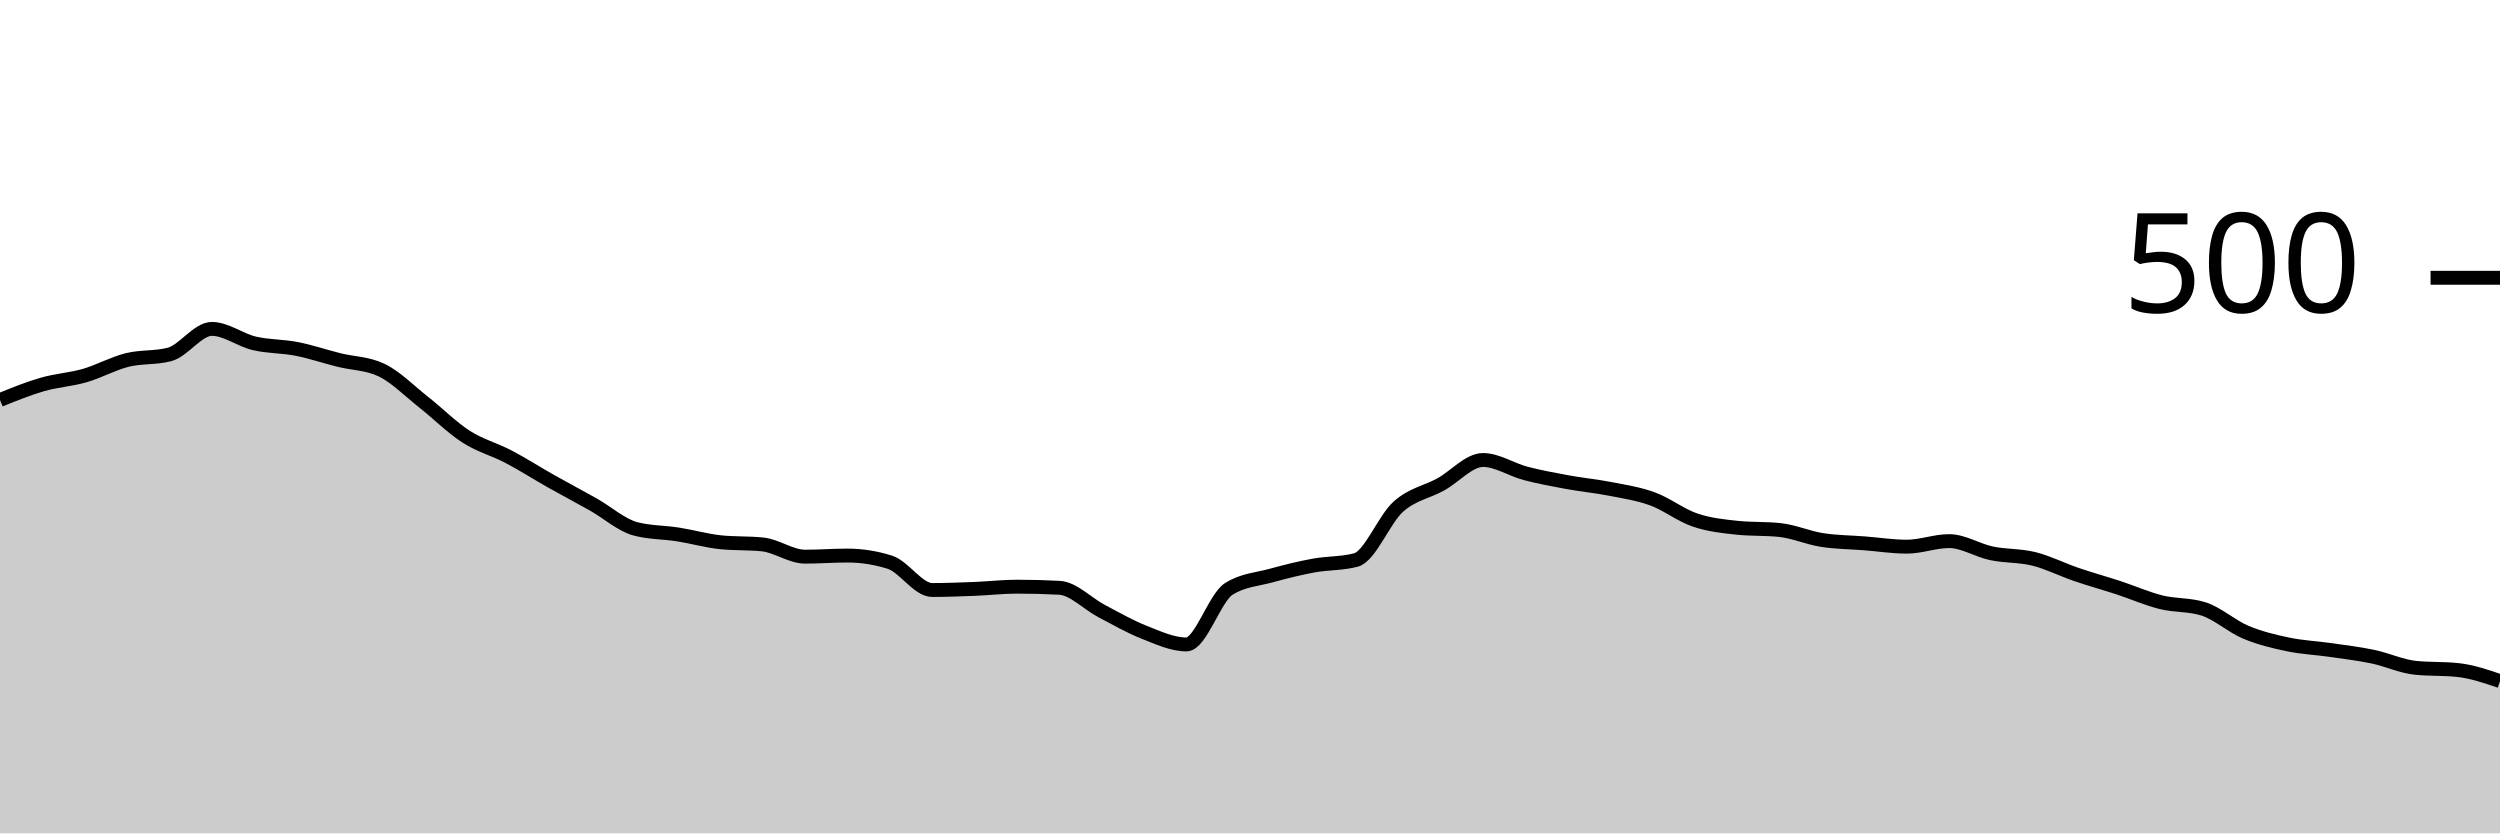
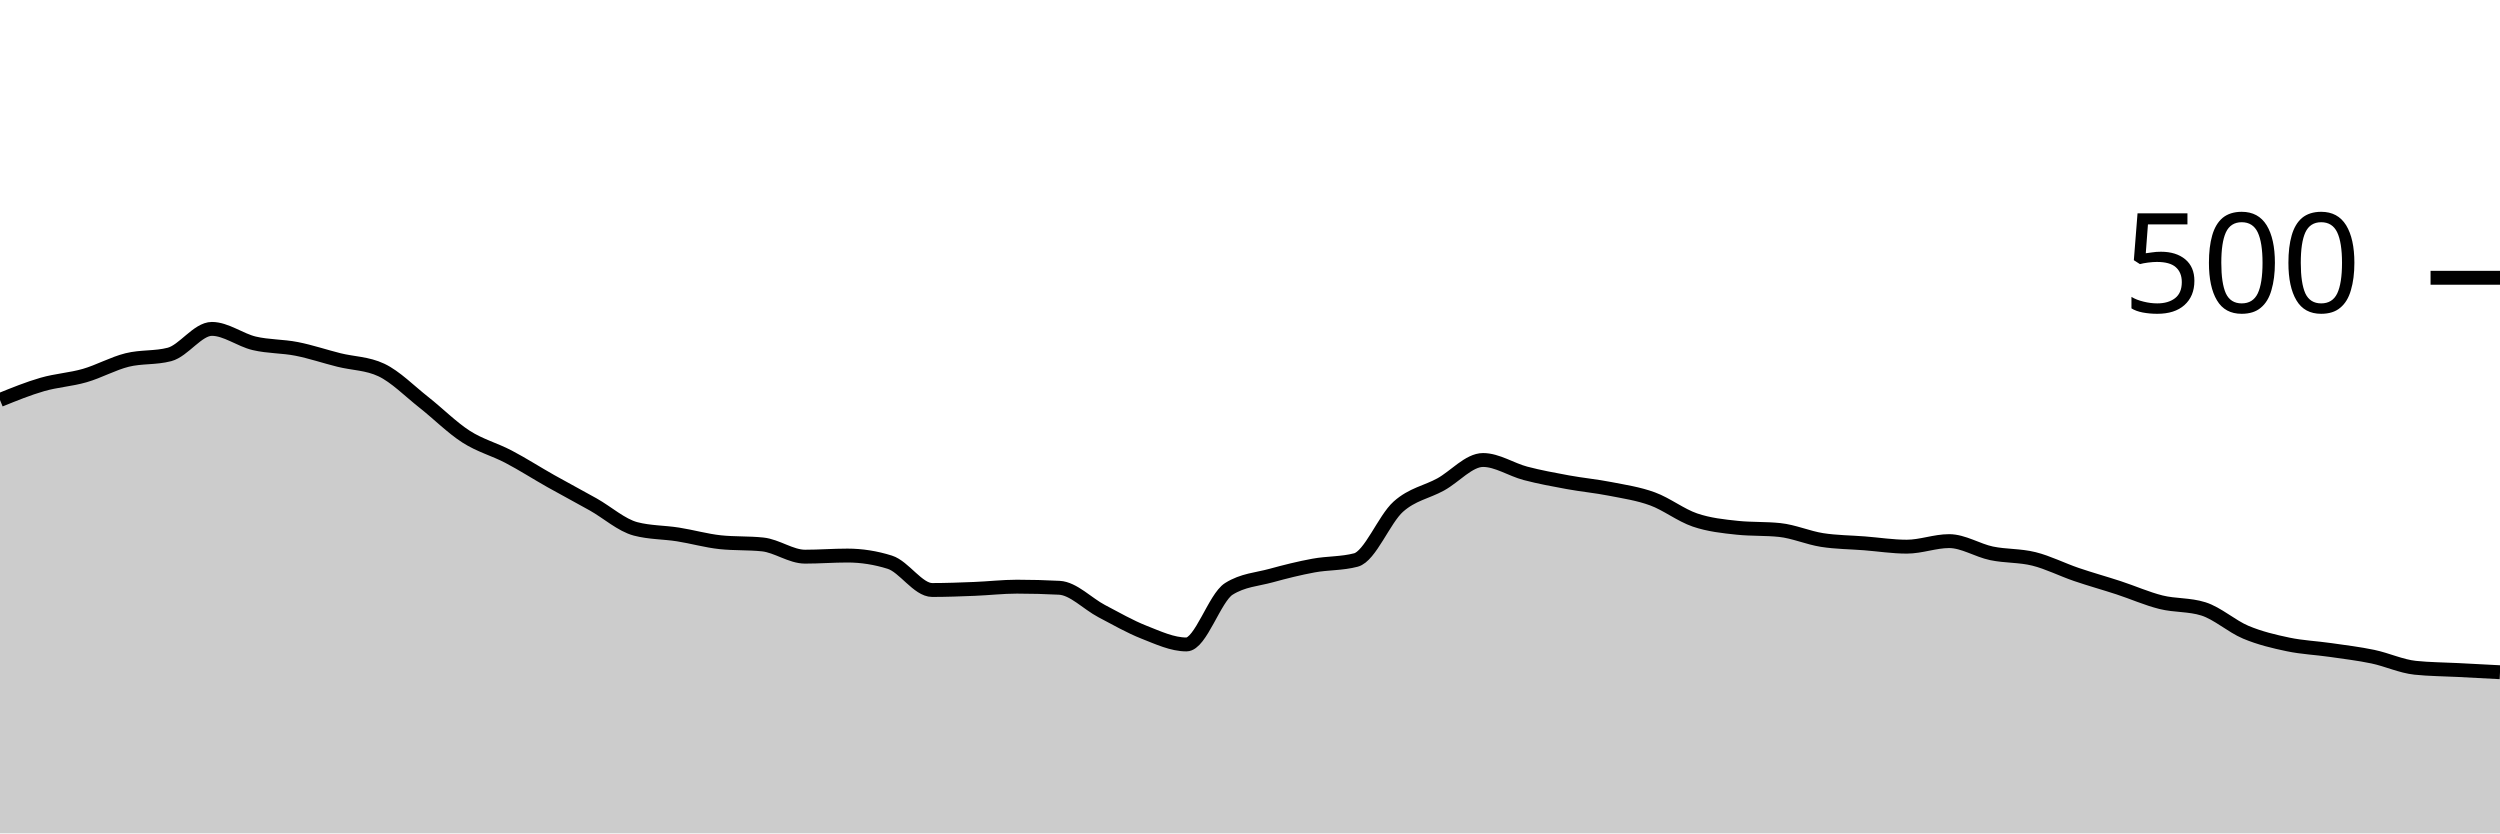
<svg xmlns="http://www.w3.org/2000/svg" viewBox="0 0 180 60">
  <g transform="translate(0,20)">
-     <path class="area" fill="rgba(0, 0, 0, 0.2)" d="M0,8.8C1.017,8.387,2.034,7.973,3.051,7.68C4.068,7.387,5.085,7.333,6.102,7.04C7.119,6.747,8.136,6.173,9.153,5.92C10.169,5.667,11.186,5.787,12.203,5.52C13.22,5.253,14.237,3.68,15.254,3.68C16.271,3.68,17.288,4.48,18.305,4.72C19.322,4.96,20.339,4.92,21.356,5.12C22.373,5.32,23.39,5.667,24.407,5.92C25.424,6.173,26.441,6.16,27.458,6.64C28.475,7.12,29.492,8.16,30.508,8.96C31.525,9.76,32.542,10.787,33.559,11.44C34.576,12.093,35.593,12.347,36.61,12.88C37.627,13.413,38.644,14.067,39.661,14.64C40.678,15.213,41.695,15.747,42.712,16.32C43.729,16.893,44.746,17.813,45.763,18.08C46.78,18.347,47.797,18.32,48.814,18.48C49.831,18.64,50.847,18.933,51.864,19.04C52.881,19.147,53.898,19.093,54.915,19.2C55.932,19.307,56.949,20.08,57.966,20.08C58.983,20.08,60,20,61.017,20C62.034,20,63.051,20.16,64.068,20.48C65.085,20.8,66.102,22.48,67.119,22.48C68.136,22.48,69.153,22.44,70.169,22.4C71.186,22.36,72.203,22.24,73.22,22.24C74.237,22.24,75.254,22.267,76.271,22.32C77.288,22.373,78.305,23.467,79.322,24C80.339,24.533,81.356,25.12,82.373,25.52C83.39,25.92,84.407,26.4,85.424,26.4C86.441,26.4,87.458,23.04,88.475,22.4C89.492,21.76,90.508,21.72,91.525,21.44C92.542,21.16,93.559,20.907,94.576,20.72C95.593,20.533,96.61,20.587,97.627,20.32C98.644,20.053,99.661,17.387,100.678,16.48C101.695,15.573,102.712,15.44,103.729,14.88C104.746,14.32,105.763,13.12,106.78,13.12C107.797,13.12,108.814,13.813,109.831,14.08C110.847,14.347,111.864,14.533,112.881,14.72C113.898,14.907,114.915,15,115.932,15.2C116.949,15.4,117.966,15.547,118.983,15.92C120,16.293,121.017,17.093,122.034,17.44C123.051,17.787,124.068,17.893,125.085,18C126.102,18.107,127.119,18.053,128.136,18.16C129.153,18.267,130.169,18.72,131.186,18.88C132.203,19.04,133.22,19.04,134.237,19.12C135.254,19.2,136.271,19.36,137.288,19.36C138.305,19.36,139.322,18.96,140.339,18.96C141.356,18.96,142.373,19.627,143.39,19.84C144.407,20.053,145.424,19.987,146.441,20.24C147.458,20.493,148.475,21.013,149.492,21.36C150.508,21.707,151.525,21.987,152.542,22.32C153.559,22.653,154.576,23.107,155.593,23.36C156.61,23.613,157.627,23.52,158.644,23.84C159.661,24.16,160.678,25.093,161.695,25.52C162.712,25.947,163.729,26.187,164.746,26.4C165.763,26.613,166.78,26.653,167.797,26.8C168.814,26.947,169.831,27.067,170.847,27.28C171.864,27.493,172.881,27.973,173.898,28.08C174.915,28.187,175.932,28.133,176.949,28.24C177.966,28.347,178.983,28.693,180,29.04L180,40C178.983,40,177.966,40,176.949,40C175.932,40,174.915,40,173.898,40C172.881,40,171.864,40,170.847,40C169.831,40,168.814,40,167.797,40C166.78,40,165.763,40,164.746,40C163.729,40,162.712,40,161.695,40C160.678,40,159.661,40,158.644,40C157.627,40,156.61,40,155.593,40C154.576,40,153.559,40,152.542,40C151.525,40,150.508,40,149.492,40C148.475,40,147.458,40,146.441,40C145.424,40,144.407,40,143.39,40C142.373,40,141.356,40,140.339,40C139.322,40,138.305,40,137.288,40C136.271,40,135.254,40,134.237,40C133.22,40,132.203,40,131.186,40C130.169,40,129.153,40,128.136,40C127.119,40,126.102,40,125.085,40C124.068,40,123.051,40,122.034,40C121.017,40,120,40,118.983,40C117.966,40,116.949,40,115.932,40C114.915,40,113.898,40,112.881,40C111.864,40,110.847,40,109.831,40C108.814,40,107.797,40,106.78,40C105.763,40,104.746,40,103.729,40C102.712,40,101.695,40,100.678,40C99.661,40,98.644,40,97.627,40C96.61,40,95.593,40,94.576,40C93.559,40,92.542,40,91.525,40C90.508,40,89.492,40,88.475,40C87.458,40,86.441,40,85.424,40C84.407,40,83.39,40,82.373,40C81.356,40,80.339,40,79.322,40C78.305,40,77.288,40,76.271,40C75.254,40,74.237,40,73.22,40C72.203,40,71.186,40,70.169,40C69.153,40,68.136,40,67.119,40C66.102,40,65.085,40,64.068,40C63.051,40,62.034,40,61.017,40C60,40,58.983,40,57.966,40C56.949,40,55.932,40,54.915,40C53.898,40,52.881,40,51.864,40C50.847,40,49.831,40,48.814,40C47.797,40,46.78,40,45.763,40C44.746,40,43.729,40,42.712,40C41.695,40,40.678,40,39.661,40C38.644,40,37.627,40,36.61,40C35.593,40,34.576,40,33.559,40C32.542,40,31.525,40,30.508,40C29.492,40,28.475,40,27.458,40C26.441,40,25.424,40,24.407,40C23.39,40,22.373,40,21.356,40C20.339,40,19.322,40,18.305,40C17.288,40,16.271,40,15.254,40C14.237,40,13.22,40,12.203,40C11.186,40,10.169,40,9.153,40C8.136,40,7.119,40,6.102,40C5.085,40,4.068,40,3.051,40C2.034,40,1.017,40,0,40Z" />
-     <path class="line" stroke="black" fill="none" d="M0,8.8C1.017,8.387,2.034,7.973,3.051,7.68C4.068,7.387,5.085,7.333,6.102,7.04C7.119,6.747,8.136,6.173,9.153,5.92C10.169,5.667,11.186,5.787,12.203,5.52C13.22,5.253,14.237,3.68,15.254,3.68C16.271,3.68,17.288,4.48,18.305,4.72C19.322,4.96,20.339,4.92,21.356,5.12C22.373,5.32,23.39,5.667,24.407,5.92C25.424,6.173,26.441,6.16,27.458,6.64C28.475,7.12,29.492,8.16,30.508,8.96C31.525,9.76,32.542,10.787,33.559,11.44C34.576,12.093,35.593,12.347,36.61,12.88C37.627,13.413,38.644,14.067,39.661,14.64C40.678,15.213,41.695,15.747,42.712,16.32C43.729,16.893,44.746,17.813,45.763,18.08C46.78,18.347,47.797,18.32,48.814,18.48C49.831,18.64,50.847,18.933,51.864,19.04C52.881,19.147,53.898,19.093,54.915,19.2C55.932,19.307,56.949,20.08,57.966,20.08C58.983,20.08,60,20,61.017,20C62.034,20,63.051,20.16,64.068,20.48C65.085,20.8,66.102,22.48,67.119,22.48C68.136,22.48,69.153,22.44,70.169,22.4C71.186,22.36,72.203,22.24,73.22,22.24C74.237,22.24,75.254,22.267,76.271,22.32C77.288,22.373,78.305,23.467,79.322,24C80.339,24.533,81.356,25.12,82.373,25.52C83.39,25.92,84.407,26.4,85.424,26.4C86.441,26.4,87.458,23.04,88.475,22.4C89.492,21.76,90.508,21.72,91.525,21.44C92.542,21.16,93.559,20.907,94.576,20.72C95.593,20.533,96.61,20.587,97.627,20.32C98.644,20.053,99.661,17.387,100.678,16.48C101.695,15.573,102.712,15.44,103.729,14.88C104.746,14.32,105.763,13.12,106.78,13.12C107.797,13.12,108.814,13.813,109.831,14.08C110.847,14.347,111.864,14.533,112.881,14.72C113.898,14.907,114.915,15,115.932,15.2C116.949,15.4,117.966,15.547,118.983,15.92C120,16.293,121.017,17.093,122.034,17.44C123.051,17.787,124.068,17.893,125.085,18C126.102,18.107,127.119,18.053,128.136,18.16C129.153,18.267,130.169,18.72,131.186,18.88C132.203,19.04,133.22,19.04,134.237,19.12C135.254,19.2,136.271,19.36,137.288,19.36C138.305,19.36,139.322,18.96,140.339,18.96C141.356,18.96,142.373,19.627,143.39,19.84C144.407,20.053,145.424,19.987,146.441,20.24C147.458,20.493,148.475,21.013,149.492,21.36C150.508,21.707,151.525,21.987,152.542,22.32C153.559,22.653,154.576,23.107,155.593,23.36C156.61,23.613,157.627,23.52,158.644,23.84C159.661,24.16,160.678,25.093,161.695,25.52C162.712,25.947,163.729,26.187,164.746,26.4C165.763,26.613,166.78,26.653,167.797,26.8C168.814,26.947,169.831,27.067,170.847,27.28C171.864,27.493,172.881,27.973,173.898,28.08C174.915,28.187,175.932,28.133,176.949,28.24C177.966,28.347,178.983,28.693,180,29.04" />
+     <path class="area" fill="rgba(0, 0, 0, 0.2)" d="M0,8.8C1.017,8.387,2.034,7.973,3.051,7.68C4.068,7.387,5.085,7.333,6.102,7.04C7.119,6.747,8.136,6.173,9.153,5.92C10.169,5.667,11.186,5.787,12.203,5.52C13.22,5.253,14.237,3.68,15.254,3.68C16.271,3.68,17.288,4.48,18.305,4.72C19.322,4.96,20.339,4.92,21.356,5.12C22.373,5.32,23.39,5.667,24.407,5.92C25.424,6.173,26.441,6.16,27.458,6.64C28.475,7.12,29.492,8.16,30.508,8.96C31.525,9.76,32.542,10.787,33.559,11.44C34.576,12.093,35.593,12.347,36.61,12.88C37.627,13.413,38.644,14.067,39.661,14.64C40.678,15.213,41.695,15.747,42.712,16.32C43.729,16.893,44.746,17.813,45.763,18.08C46.78,18.347,47.797,18.32,48.814,18.48C49.831,18.64,50.847,18.933,51.864,19.04C52.881,19.147,53.898,19.093,54.915,19.2C55.932,19.307,56.949,20.08,57.966,20.08C58.983,20.08,60,20,61.017,20C62.034,20,63.051,20.16,64.068,20.48C65.085,20.8,66.102,22.48,67.119,22.48C68.136,22.48,69.153,22.44,70.169,22.4C71.186,22.36,72.203,22.24,73.22,22.24C74.237,22.24,75.254,22.267,76.271,22.32C77.288,22.373,78.305,23.467,79.322,24C80.339,24.533,81.356,25.12,82.373,25.52C83.39,25.92,84.407,26.4,85.424,26.4C86.441,26.4,87.458,23.04,88.475,22.4C89.492,21.76,90.508,21.72,91.525,21.44C92.542,21.16,93.559,20.907,94.576,20.72C95.593,20.533,96.61,20.587,97.627,20.32C98.644,20.053,99.661,17.387,100.678,16.48C101.695,15.573,102.712,15.44,103.729,14.88C104.746,14.32,105.763,13.12,106.78,13.12C107.797,13.12,108.814,13.813,109.831,14.08C110.847,14.347,111.864,14.533,112.881,14.72C113.898,14.907,114.915,15,115.932,15.2C116.949,15.4,117.966,15.547,118.983,15.92C120,16.293,121.017,17.093,122.034,17.44C123.051,17.787,124.068,17.893,125.085,18C126.102,18.107,127.119,18.053,128.136,18.16C129.153,18.267,130.169,18.72,131.186,18.88C132.203,19.04,133.22,19.04,134.237,19.12C135.254,19.2,136.271,19.36,137.288,19.36C138.305,19.36,139.322,18.96,140.339,18.96C141.356,18.96,142.373,19.627,143.39,19.84C144.407,20.053,145.424,19.987,146.441,20.24C147.458,20.493,148.475,21.013,149.492,21.36C150.508,21.707,151.525,21.987,152.542,22.32C153.559,22.653,154.576,23.107,155.593,23.36C156.61,23.613,157.627,23.52,158.644,23.84C159.661,24.16,160.678,25.093,161.695,25.52C162.712,25.947,163.729,26.187,164.746,26.4C165.763,26.613,166.78,26.653,167.797,26.8C168.814,26.947,169.831,27.067,170.847,27.28C171.864,27.493,172.881,27.973,173.898,28.08C174.915,28.187,175.932,28.187,176.949,28.24C177.966,28.293,178.983,28.347,180,28.4L180,40C178.983,40,177.966,40,176.949,40C175.932,40,174.915,40,173.898,40C172.881,40,171.864,40,170.847,40C169.831,40,168.814,40,167.797,40C166.78,40,165.763,40,164.746,40C163.729,40,162.712,40,161.695,40C160.678,40,159.661,40,158.644,40C157.627,40,156.61,40,155.593,40C154.576,40,153.559,40,152.542,40C151.525,40,150.508,40,149.492,40C148.475,40,147.458,40,146.441,40C145.424,40,144.407,40,143.39,40C142.373,40,141.356,40,140.339,40C139.322,40,138.305,40,137.288,40C136.271,40,135.254,40,134.237,40C133.22,40,132.203,40,131.186,40C130.169,40,129.153,40,128.136,40C127.119,40,126.102,40,125.085,40C124.068,40,123.051,40,122.034,40C121.017,40,120,40,118.983,40C117.966,40,116.949,40,115.932,40C114.915,40,113.898,40,112.881,40C111.864,40,110.847,40,109.831,40C108.814,40,107.797,40,106.78,40C105.763,40,104.746,40,103.729,40C102.712,40,101.695,40,100.678,40C99.661,40,98.644,40,97.627,40C96.61,40,95.593,40,94.576,40C93.559,40,92.542,40,91.525,40C90.508,40,89.492,40,88.475,40C87.458,40,86.441,40,85.424,40C84.407,40,83.39,40,82.373,40C81.356,40,80.339,40,79.322,40C78.305,40,77.288,40,76.271,40C75.254,40,74.237,40,73.22,40C72.203,40,71.186,40,70.169,40C69.153,40,68.136,40,67.119,40C66.102,40,65.085,40,64.068,40C63.051,40,62.034,40,61.017,40C60,40,58.983,40,57.966,40C56.949,40,55.932,40,54.915,40C53.898,40,52.881,40,51.864,40C50.847,40,49.831,40,48.814,40C47.797,40,46.78,40,45.763,40C44.746,40,43.729,40,42.712,40C41.695,40,40.678,40,39.661,40C38.644,40,37.627,40,36.61,40C35.593,40,34.576,40,33.559,40C32.542,40,31.525,40,30.508,40C29.492,40,28.475,40,27.458,40C26.441,40,25.424,40,24.407,40C23.39,40,22.373,40,21.356,40C20.339,40,19.322,40,18.305,40C17.288,40,16.271,40,15.254,40C14.237,40,13.22,40,12.203,40C11.186,40,10.169,40,9.153,40C8.136,40,7.119,40,6.102,40C5.085,40,4.068,40,3.051,40C2.034,40,1.017,40,0,40Z" />
+     <path class="line" stroke="black" fill="none" d="M0,8.8C1.017,8.387,2.034,7.973,3.051,7.68C4.068,7.387,5.085,7.333,6.102,7.04C7.119,6.747,8.136,6.173,9.153,5.92C10.169,5.667,11.186,5.787,12.203,5.52C13.22,5.253,14.237,3.68,15.254,3.68C16.271,3.68,17.288,4.48,18.305,4.72C19.322,4.96,20.339,4.92,21.356,5.12C22.373,5.32,23.39,5.667,24.407,5.92C25.424,6.173,26.441,6.16,27.458,6.64C28.475,7.12,29.492,8.16,30.508,8.96C31.525,9.76,32.542,10.787,33.559,11.44C34.576,12.093,35.593,12.347,36.61,12.88C37.627,13.413,38.644,14.067,39.661,14.64C40.678,15.213,41.695,15.747,42.712,16.32C43.729,16.893,44.746,17.813,45.763,18.08C46.78,18.347,47.797,18.32,48.814,18.48C49.831,18.64,50.847,18.933,51.864,19.04C52.881,19.147,53.898,19.093,54.915,19.2C55.932,19.307,56.949,20.08,57.966,20.08C58.983,20.08,60,20,61.017,20C62.034,20,63.051,20.16,64.068,20.48C65.085,20.8,66.102,22.48,67.119,22.48C68.136,22.48,69.153,22.44,70.169,22.4C71.186,22.36,72.203,22.24,73.22,22.24C74.237,22.24,75.254,22.267,76.271,22.32C77.288,22.373,78.305,23.467,79.322,24C80.339,24.533,81.356,25.12,82.373,25.52C83.39,25.92,84.407,26.4,85.424,26.4C86.441,26.4,87.458,23.04,88.475,22.4C89.492,21.76,90.508,21.72,91.525,21.44C92.542,21.16,93.559,20.907,94.576,20.72C95.593,20.533,96.61,20.587,97.627,20.32C98.644,20.053,99.661,17.387,100.678,16.48C101.695,15.573,102.712,15.44,103.729,14.88C104.746,14.32,105.763,13.12,106.78,13.12C107.797,13.12,108.814,13.813,109.831,14.08C110.847,14.347,111.864,14.533,112.881,14.72C113.898,14.907,114.915,15,115.932,15.2C116.949,15.4,117.966,15.547,118.983,15.92C120,16.293,121.017,17.093,122.034,17.44C123.051,17.787,124.068,17.893,125.085,18C126.102,18.107,127.119,18.053,128.136,18.16C129.153,18.267,130.169,18.72,131.186,18.88C132.203,19.04,133.22,19.04,134.237,19.12C135.254,19.2,136.271,19.36,137.288,19.36C138.305,19.36,139.322,18.96,140.339,18.96C141.356,18.96,142.373,19.627,143.39,19.84C144.407,20.053,145.424,19.987,146.441,20.24C147.458,20.493,148.475,21.013,149.492,21.36C150.508,21.707,151.525,21.987,152.542,22.32C153.559,22.653,154.576,23.107,155.593,23.36C156.61,23.613,157.627,23.52,158.644,23.84C159.661,24.16,160.678,25.093,161.695,25.52C162.712,25.947,163.729,26.187,164.746,26.4C165.763,26.613,166.78,26.653,167.797,26.8C168.814,26.947,169.831,27.067,170.847,27.28C171.864,27.493,172.881,27.973,173.898,28.08C174.915,28.187,175.932,28.187,176.949,28.24C177.966,28.293,178.983,28.347,180,28.4" />
    <path class="axis-ceiling" stroke-width="1" stroke="black" fill="none" d="M175,0L180,0" />
    <text class="axis-ceiling-label" font-family="sans-serif" text-anchor="end" font-size="10px" x="170" y="2.5">500</text>
  </g>
</svg>
